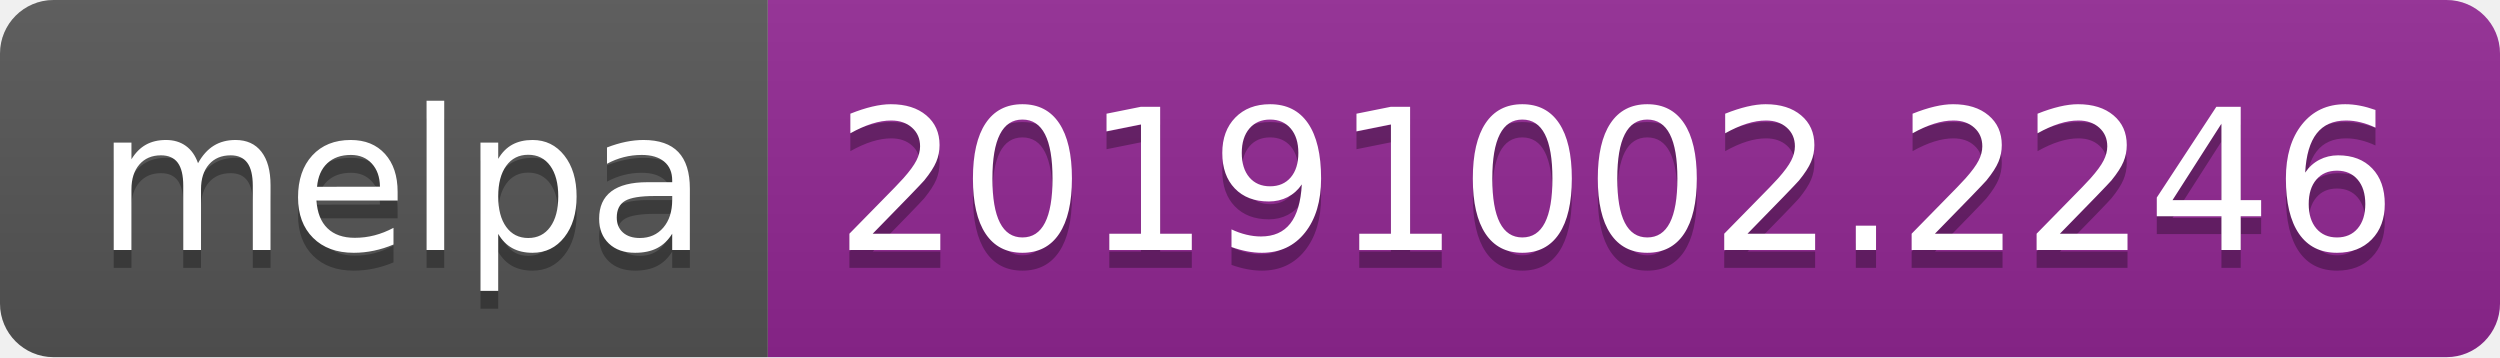
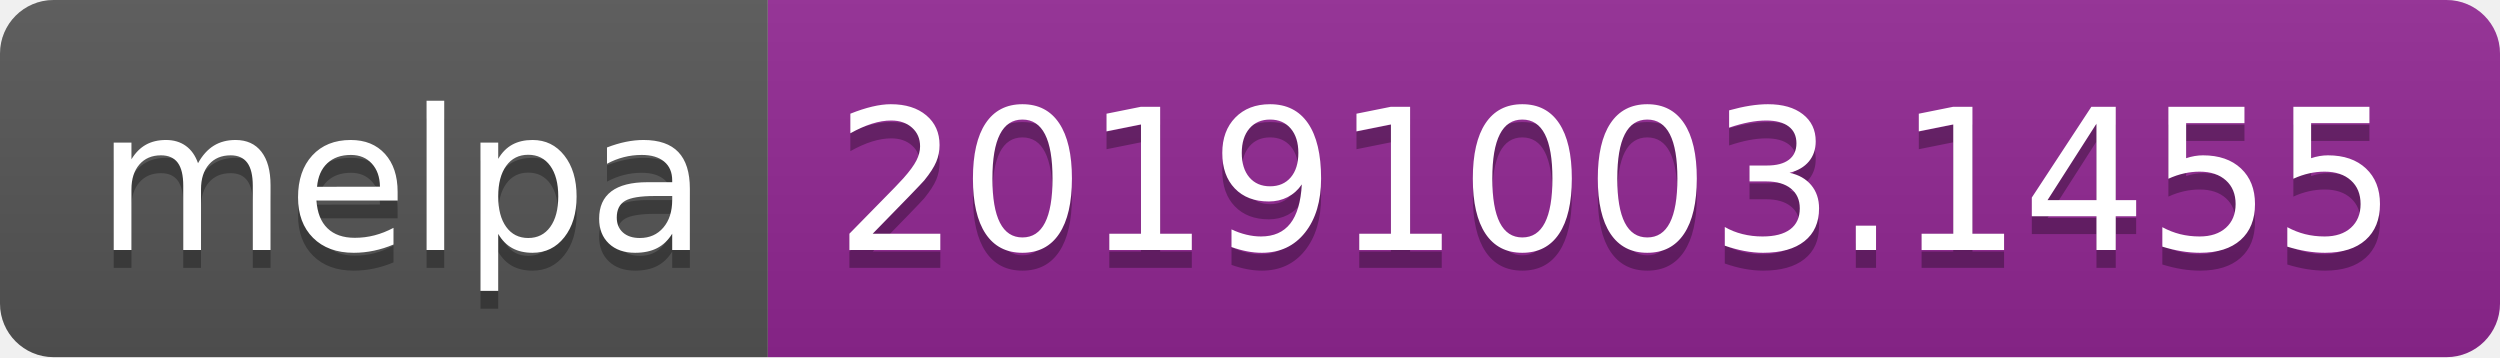
<svg xmlns="http://www.w3.org/2000/svg" width="140" height="20">
  <linearGradient id="b" x2="0" y2="100%">
    <stop offset="0" stop-color="#bbb" stop-opacity=".1" />
    <stop offset="1" stop-opacity=".1" />
  </linearGradient>
  <clipPath id="a">
    <rect width="140" height="20" rx="3" fill="#fff" />
  </clipPath>
  <g clip-path="url(#a)">
    <path fill="#555" d="M0 0h43v20H0z" />
    <path fill="#922793" d="M43 0h97v20H43z" />
    <path fill="url(#b)" d="M0 0h140v20H0z" />
  </g>
  <g fill="#fff" text-anchor="middle" font-family="DejaVu Sans,Verdana,Geneva,sans-serif" font-size="110">
    <text x="225" y="150" fill="#010101" fill-opacity=".3" transform="scale(.1)" textLength="330">melpa</text>
    <text x="225" y="140" transform="scale(.1)" textLength="330">melpa</text>
-     <text x="905" y="150" fill="#010101" fill-opacity=".3" transform="scale(.1)" textLength="870">20191002.2246</text>
-     <text x="905" y="140" transform="scale(.1)" textLength="870">20191002.2246</text>
+     <text x="905" y="150" fill="#010101" fill-opacity=".3" transform="scale(.1)" textLength="870">20191003.1455</text>
+     <text x="905" y="140" transform="scale(.1)" textLength="870">20191003.1455</text>
  </g>
</svg>
